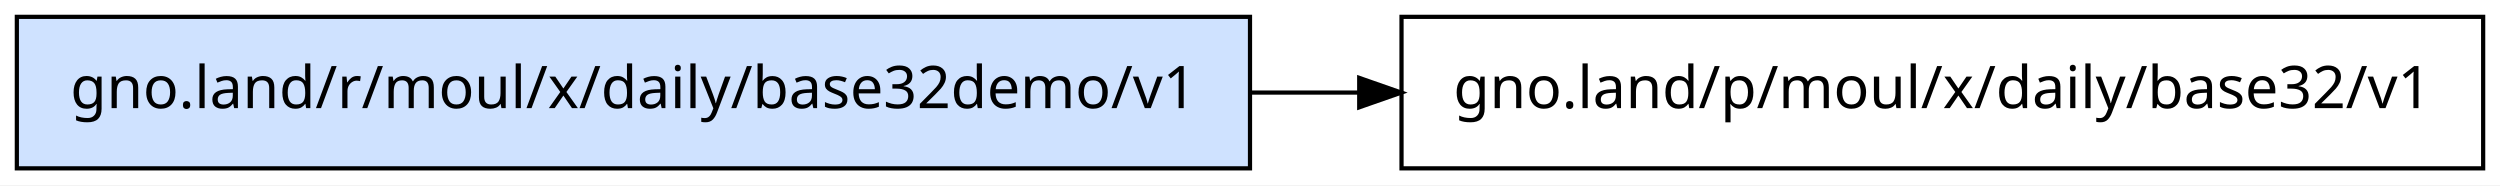
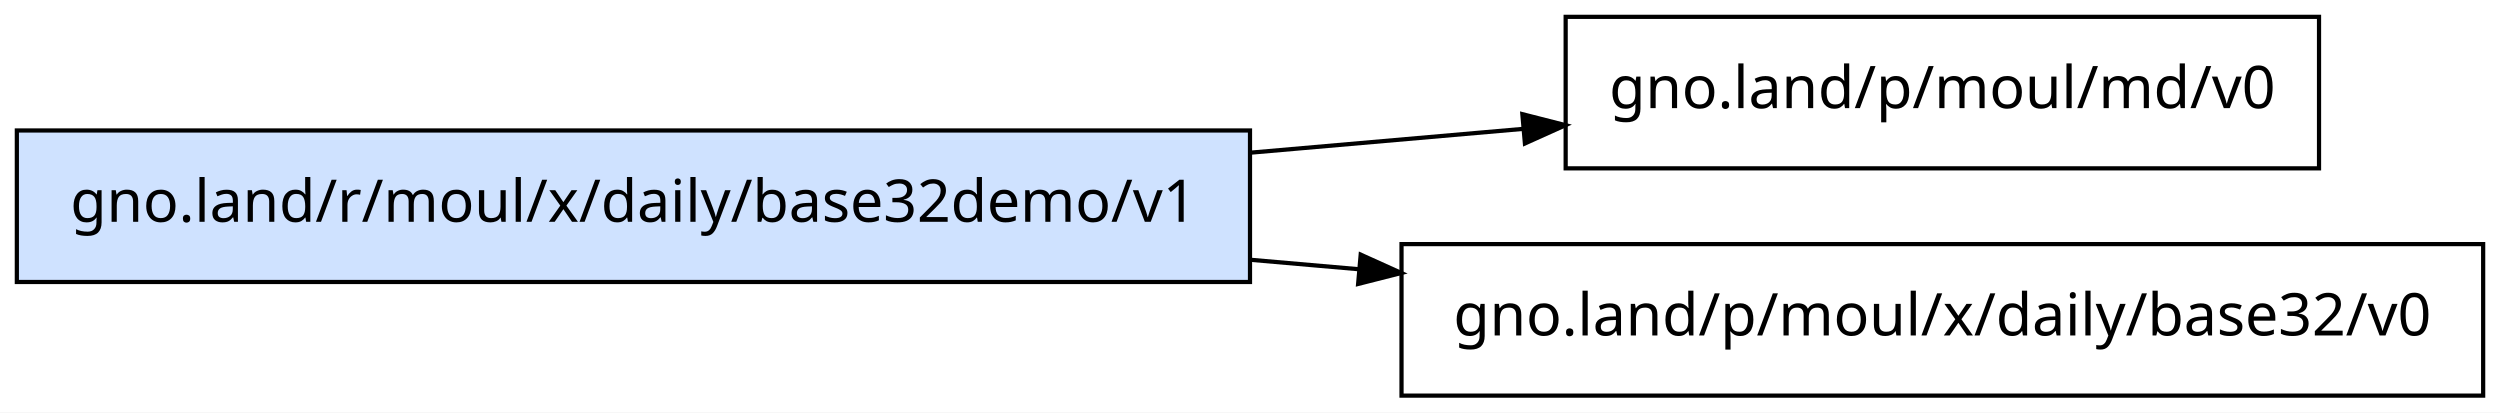
- <svg xmlns="http://www.w3.org/2000/svg" width="594pt" height="44pt" viewBox="0.00 0.00 594.00 44.00">
-   <g id="graph0" class="graph" transform="scale(1 1) rotate(0) translate(4 40)">
-     <polygon fill="white" stroke="transparent" points="-4,4 -4,-40 590,-40 590,4 -4,4" />
+ <svg xmlns="http://www.w3.org/2000/svg" width="594pt" height="98pt" viewBox="0.00 0.00 594.00 98.00">
+   <g id="graph0" class="graph" transform="scale(1 1) rotate(0) translate(4 94)">
+     <polygon fill="white" stroke="transparent" points="-4,4 -4,-94 590,-94 590,4 -4,4" />
    <g id="node1" class="node">
-       <polygon fill="#cfe2ff" stroke="black" points="293,-36 0,-36 0,0 293,0 293,-36" />
-       <text text-anchor="middle" x="146.5" y="-14.3" font-family="sans-serif" font-size="14.00">gno.land/r/moul/x/daily/base32demo/v1</text>
+       <polygon fill="#cfe2ff" stroke="black" points="293,-63 0,-63 0,-27 293,-27 293,-63" />
+       <text text-anchor="middle" x="146.5" y="-41.3" font-family="sans-serif" font-size="14.00">gno.land/r/moul/x/daily/base32demo/v1</text>
    </g>
    <g id="node2" class="node">
-       <polygon fill="none" stroke="black" points="586,-36 329,-36 329,0 586,0 586,-36" />
-       <text text-anchor="middle" x="457.5" y="-14.3" font-family="sans-serif" font-size="14.00">gno.land/p/moul/x/daily/base32/v1</text>
+       <polygon fill="none" stroke="black" points="547,-90 368,-90 368,-54 547,-54 547,-90" />
+       <text text-anchor="middle" x="457.5" y="-68.3" font-family="sans-serif" font-size="14.00">gno.land/p/moul/md/v0</text>
    </g>
    <g id="edge1" class="edge">
-       <path fill="none" stroke="black" d="M293.4,-18C301.85,-18 310.32,-18 318.73,-18" />
-       <polygon fill="black" stroke="black" points="318.95,-21.5 328.95,-18 318.95,-14.5 318.95,-21.5" />
+       <path fill="none" stroke="black" d="M293.4,-57.75C315.29,-59.66 337.41,-61.59 358,-63.39" />
+       <polygon fill="black" stroke="black" points="357.71,-66.88 367.97,-64.26 358.32,-59.91 357.71,-66.88" />
+     </g>
+     <g id="node3" class="node">
+       <polygon fill="none" stroke="black" points="586,-36 329,-36 329,0 586,0 586,-36" />
+       <text text-anchor="middle" x="457.5" y="-14.3" font-family="sans-serif" font-size="14.00">gno.land/p/moul/x/daily/base32/v0</text>
+     </g>
+     <g id="edge2" class="edge">
+       <path fill="none" stroke="black" d="M293.4,-32.25C301.85,-31.51 310.32,-30.77 318.73,-30.04" />
+       <polygon fill="black" stroke="black" points="319.3,-33.5 328.95,-29.14 318.69,-26.53 319.3,-33.5" />
    </g>
  </g>
</svg>
